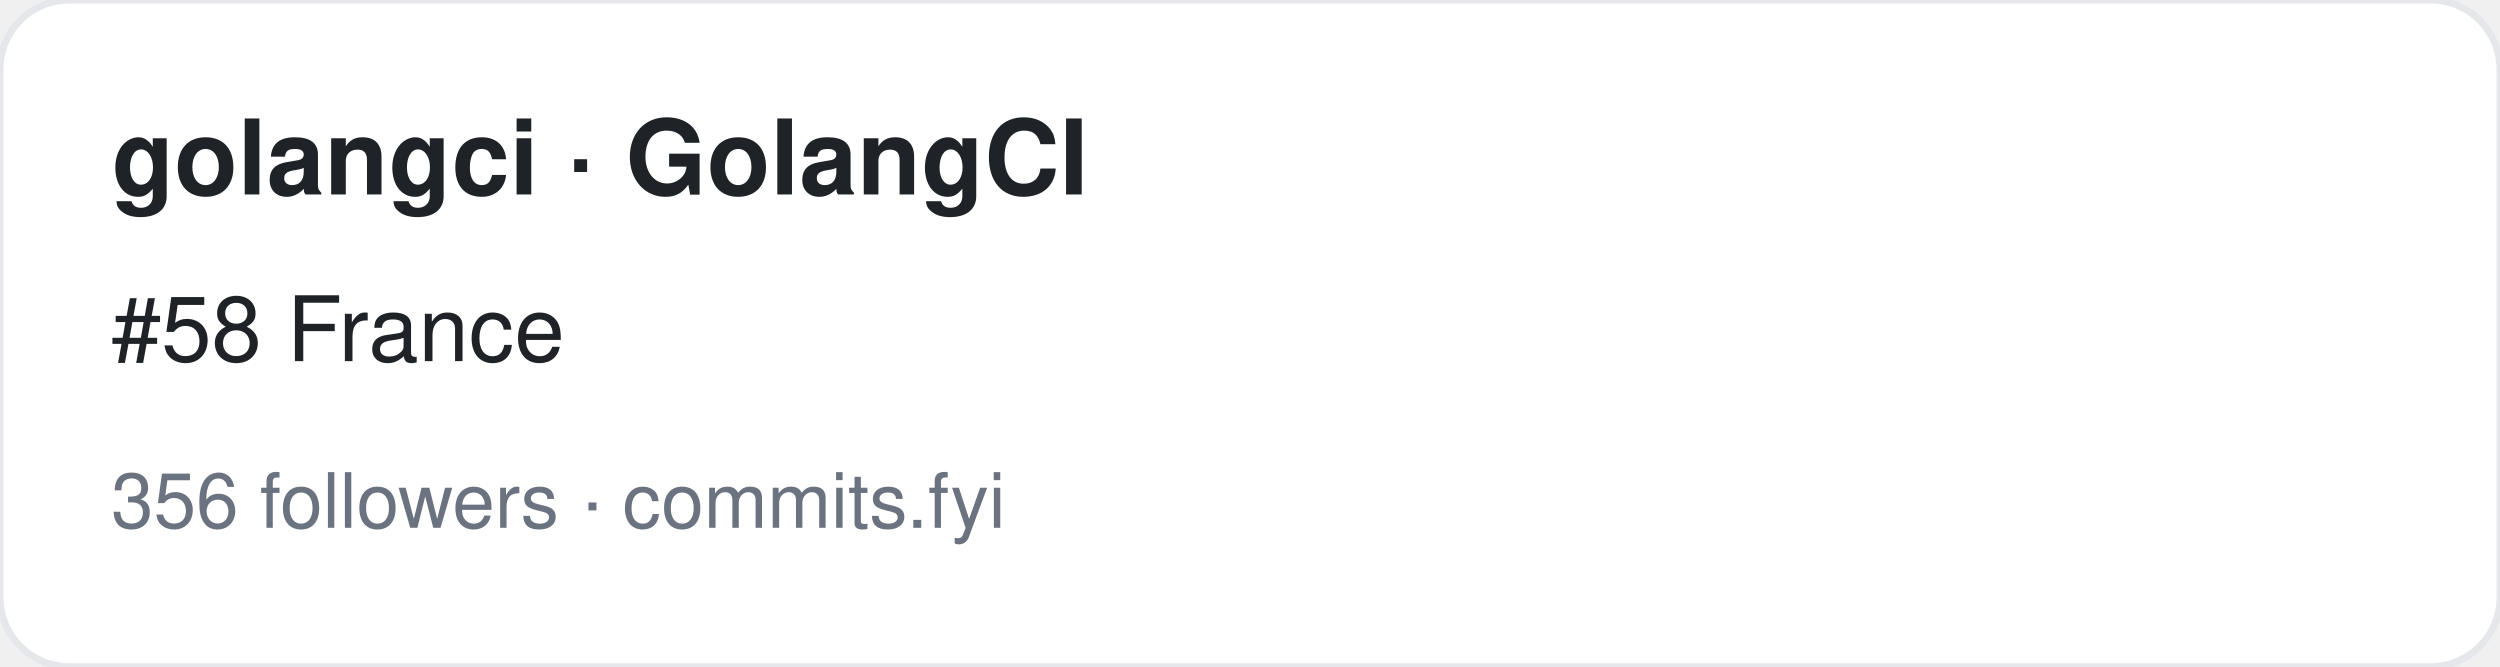
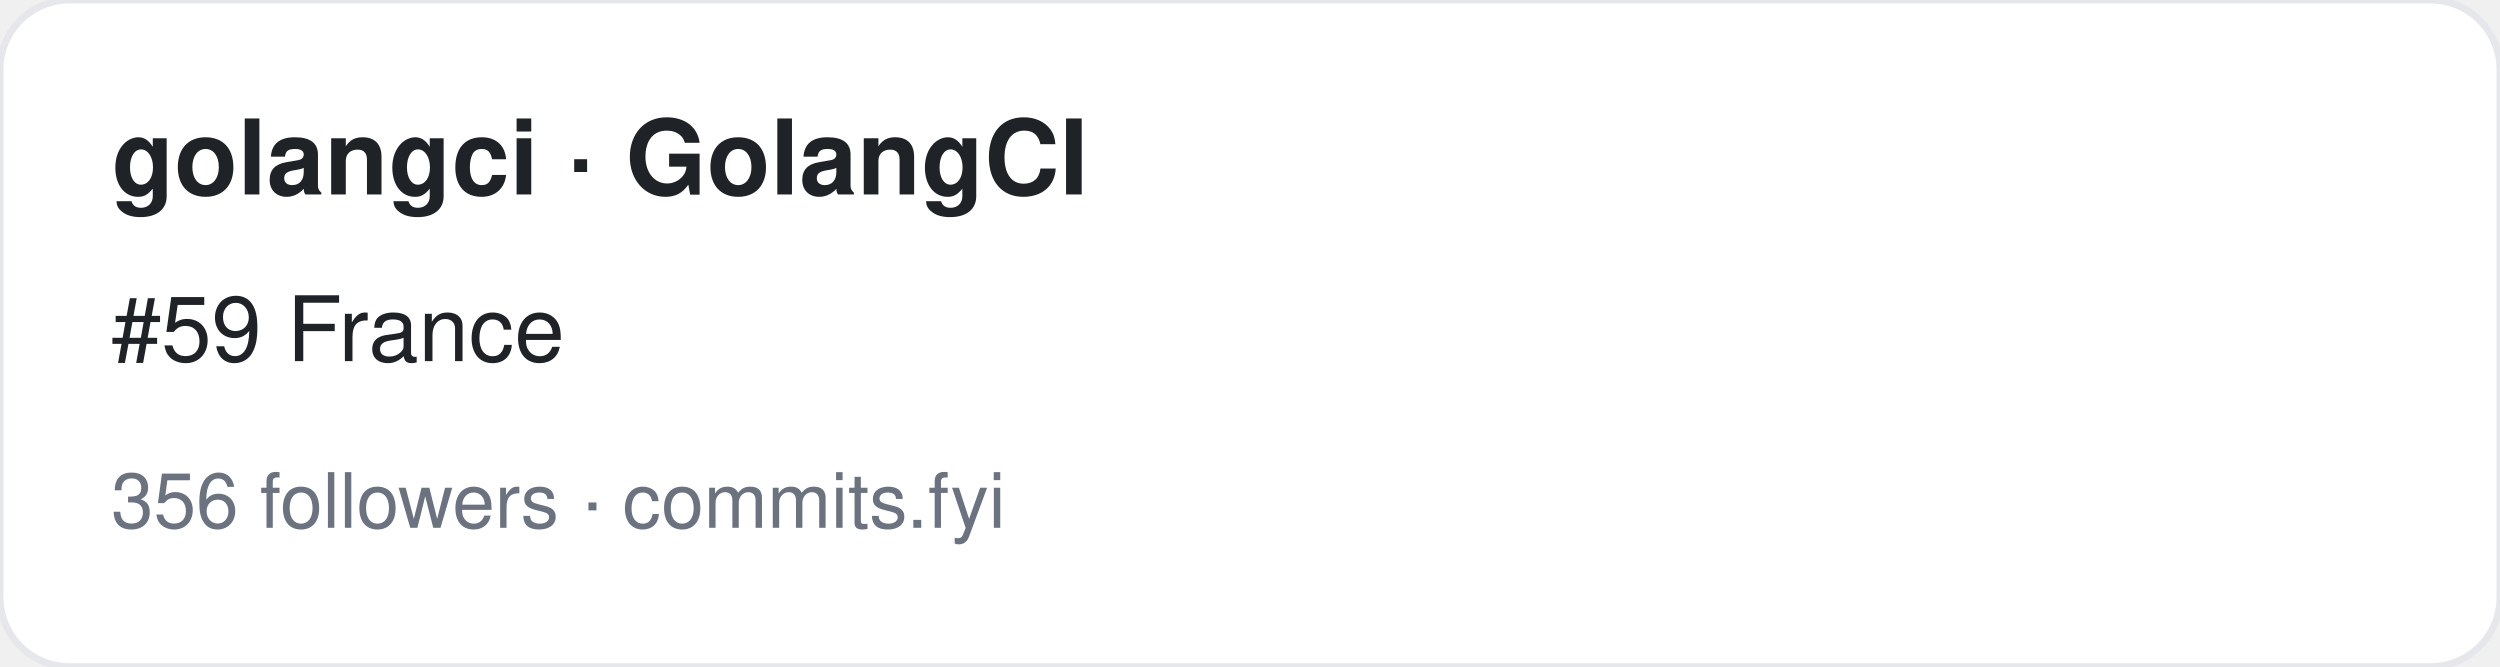
<svg xmlns="http://www.w3.org/2000/svg" width="360" height="96" viewBox="0 0 360 96" font-family="-apple-system,BlinkMacSystemFont,Segoe UI,Helvetica,Arial,sans-serif">
  <rect width="360" height="96" rx="10" fill="#ffffff" stroke="#e5e7eb" />
  <text x="16" y="28" font-size="15" font-weight="700" fill="#1f2328">golangci · GolangCI</text>
-   <text x="16" y="52" font-size="13" fill="#1f2328">#58 France</text>
+   <text x="16" y="52" font-size="13" fill="#1f2328">#59 France</text>
  <text x="16" y="76" font-size="11" fill="#6b7280">356 followers · commits.fyi</text>
</svg>
